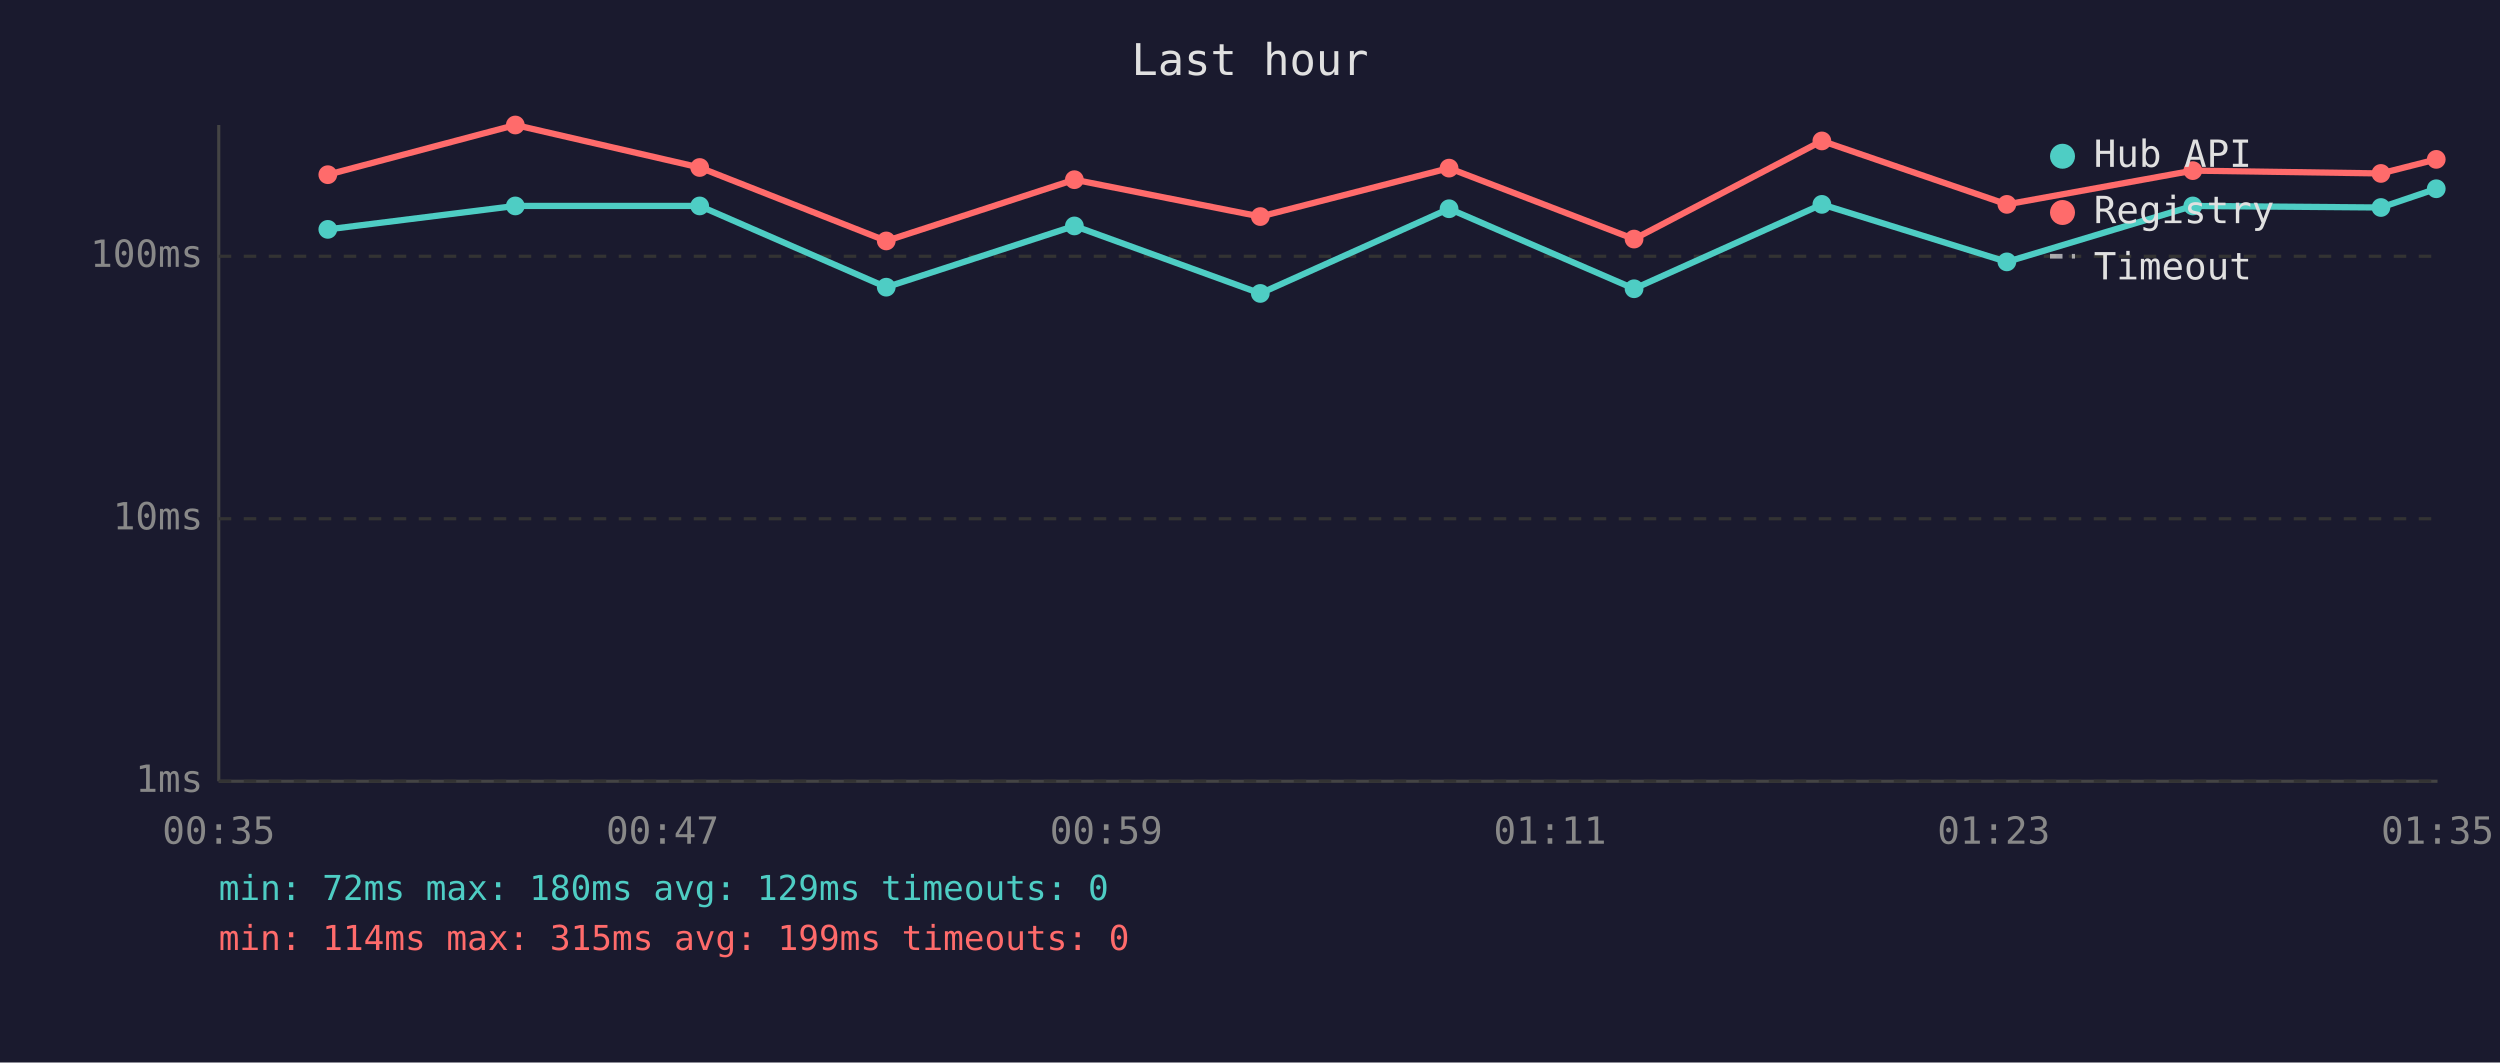
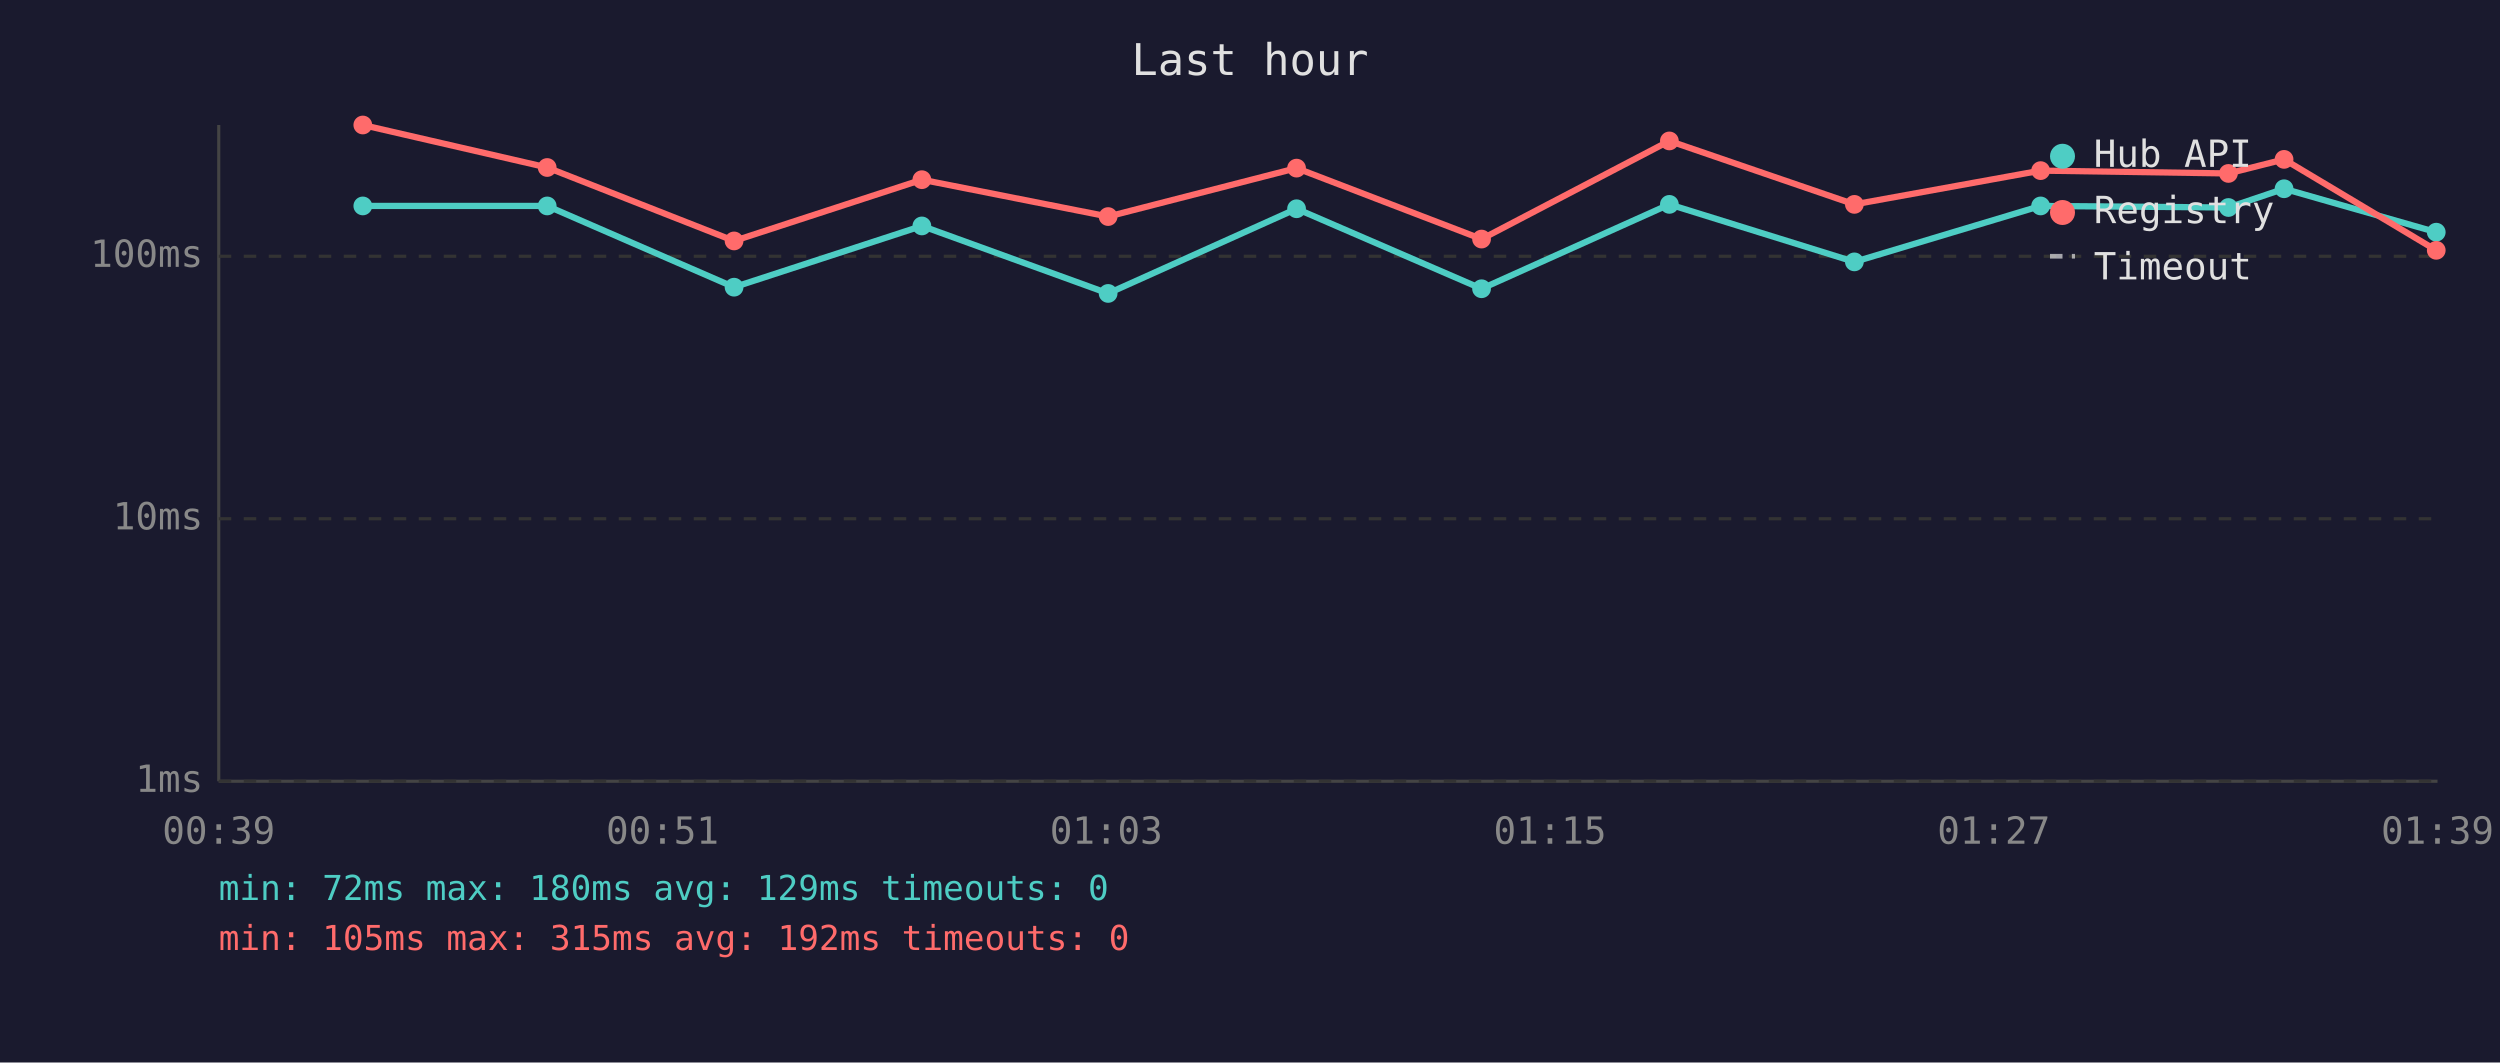
<svg xmlns="http://www.w3.org/2000/svg" viewBox="0 0 800 340" font-family="monospace" font-size="12">
  <rect width="800" height="340" fill="#1a1a2e" />
  <text x="400" y="24" fill="#e0e0e0" font-size="14" text-anchor="middle">Last hour</text>
  <line x1="70" y1="40" x2="70" y2="250" stroke="#444" stroke-width="1" />
  <line x1="70" y1="250" x2="780" y2="250" stroke="#444" stroke-width="1" />
  <line x1="70" y1="250" x2="780" y2="250" stroke="#333" stroke-width="1" stroke-dasharray="4" />
  <text x="65" y="250" fill="#888" text-anchor="end" dominant-baseline="middle">1ms</text>
  <line x1="70" y1="166" x2="780" y2="166" stroke="#333" stroke-width="1" stroke-dasharray="4" />
  <text x="65" y="166" fill="#888" text-anchor="end" dominant-baseline="middle">10ms</text>
  <line x1="70" y1="82" x2="780" y2="82" stroke="#333" stroke-width="1" stroke-dasharray="4" />
  <text x="65" y="82" fill="#888" text-anchor="end" dominant-baseline="middle">100ms</text>
-   <text x="70" y="270" fill="#888" text-anchor="middle">00:35</text>
-   <text x="212" y="270" fill="#888" text-anchor="middle">00:47</text>
-   <text x="354" y="270" fill="#888" text-anchor="middle">00:59</text>
-   <text x="496" y="270" fill="#888" text-anchor="middle">01:11</text>
-   <text x="638" y="270" fill="#888" text-anchor="middle">01:23</text>
-   <text x="780" y="270" fill="#888" text-anchor="middle">01:35</text>
-   <polyline points="104.9,73.4 164.9,65.9 223.9,65.9 283.6,91.9 343.8,72.3 403.3,93.9 463.7,66.8 522.9,92.4 583.0,65.4 642.2,83.8 701.7,65.9 761.9,66.4 779.6,60.4" fill="none" stroke="#4ecdc4" stroke-width="2" opacity="1" />
-   <circle cx="104.9" cy="73.4" r="3" fill="#4ecdc4" />
-   <circle cx="164.9" cy="65.9" r="3" fill="#4ecdc4" />
-   <circle cx="223.9" cy="65.9" r="3" fill="#4ecdc4" />
-   <circle cx="283.6" cy="91.9" r="3" fill="#4ecdc4" />
-   <circle cx="343.8" cy="72.3" r="3" fill="#4ecdc4" />
-   <circle cx="403.3" cy="93.9" r="3" fill="#4ecdc4" />
-   <circle cx="463.7" cy="66.8" r="3" fill="#4ecdc4" />
-   <circle cx="522.9" cy="92.4" r="3" fill="#4ecdc4" />
-   <circle cx="583.0" cy="65.4" r="3" fill="#4ecdc4" />
-   <circle cx="642.2" cy="83.8" r="3" fill="#4ecdc4" />
-   <circle cx="701.7" cy="65.9" r="3" fill="#4ecdc4" />
-   <circle cx="761.9" cy="66.4" r="3" fill="#4ecdc4" />
-   <circle cx="779.6" cy="60.4" r="3" fill="#4ecdc4" />
-   <polyline points="104.9,55.9 164.9,40.0 223.9,53.6 283.6,77.1 343.8,57.5 403.3,69.3 463.7,53.8 522.9,76.5 583.0,45.1 642.2,65.4 701.7,54.6 761.9,55.5 779.6,51.0" fill="none" stroke="#ff6b6b" stroke-width="2" opacity="1" />
-   <circle cx="104.9" cy="55.9" r="3" fill="#ff6b6b" />
-   <circle cx="164.9" cy="40.0" r="3" fill="#ff6b6b" />
-   <circle cx="223.9" cy="53.6" r="3" fill="#ff6b6b" />
-   <circle cx="283.6" cy="77.1" r="3" fill="#ff6b6b" />
-   <circle cx="343.8" cy="57.5" r="3" fill="#ff6b6b" />
-   <circle cx="403.3" cy="69.3" r="3" fill="#ff6b6b" />
-   <circle cx="463.7" cy="53.8" r="3" fill="#ff6b6b" />
-   <circle cx="522.9" cy="76.5" r="3" fill="#ff6b6b" />
-   <circle cx="583.0" cy="45.1" r="3" fill="#ff6b6b" />
-   <circle cx="642.2" cy="65.4" r="3" fill="#ff6b6b" />
-   <circle cx="701.7" cy="54.6" r="3" fill="#ff6b6b" />
-   <circle cx="761.9" cy="55.5" r="3" fill="#ff6b6b" />
-   <circle cx="779.6" cy="51.0" r="3" fill="#ff6b6b" />
+   <text x="70" y="270" fill="#888" text-anchor="middle">00:39</text>
+   <text x="212" y="270" fill="#888" text-anchor="middle">00:51</text>
+   <text x="354" y="270" fill="#888" text-anchor="middle">01:03</text>
+   <text x="496" y="270" fill="#888" text-anchor="middle">01:15</text>
+   <text x="638" y="270" fill="#888" text-anchor="middle">01:27</text>
+   <text x="780" y="270" fill="#888" text-anchor="middle">01:39</text>
+   <polyline points="116.1,65.9 175.1,65.9 234.9,91.9 295.0,72.3 354.6,93.9 414.9,66.8 474.1,92.4 534.2,65.4 593.4,83.8 653.0,65.9 713.1,66.4 730.9,60.4 779.6,74.3" fill="none" stroke="#4ecdc4" stroke-width="2" opacity="1" />
+   <circle cx="116.1" cy="65.9" r="3" fill="#4ecdc4" />
+   <circle cx="175.1" cy="65.9" r="3" fill="#4ecdc4" />
+   <circle cx="234.9" cy="91.9" r="3" fill="#4ecdc4" />
+   <circle cx="295.0" cy="72.3" r="3" fill="#4ecdc4" />
+   <circle cx="354.6" cy="93.9" r="3" fill="#4ecdc4" />
+   <circle cx="414.9" cy="66.8" r="3" fill="#4ecdc4" />
+   <circle cx="474.1" cy="92.4" r="3" fill="#4ecdc4" />
+   <circle cx="534.2" cy="65.4" r="3" fill="#4ecdc4" />
+   <circle cx="593.4" cy="83.8" r="3" fill="#4ecdc4" />
+   <circle cx="653.0" cy="65.9" r="3" fill="#4ecdc4" />
+   <circle cx="713.1" cy="66.4" r="3" fill="#4ecdc4" />
+   <circle cx="730.9" cy="60.4" r="3" fill="#4ecdc4" />
+   <circle cx="779.6" cy="74.3" r="3" fill="#4ecdc4" />
+   <polyline points="116.1,40.0 175.1,53.6 234.9,77.1 295.0,57.5 354.6,69.3 414.9,53.8 474.1,76.5 534.2,45.1 593.4,65.4 653.0,54.6 713.1,55.5 730.9,51.0 779.6,80.1" fill="none" stroke="#ff6b6b" stroke-width="2" opacity="1" />
+   <circle cx="116.1" cy="40.0" r="3" fill="#ff6b6b" />
+   <circle cx="175.1" cy="53.6" r="3" fill="#ff6b6b" />
+   <circle cx="234.9" cy="77.1" r="3" fill="#ff6b6b" />
+   <circle cx="295.0" cy="57.5" r="3" fill="#ff6b6b" />
+   <circle cx="354.6" cy="69.3" r="3" fill="#ff6b6b" />
+   <circle cx="414.9" cy="53.8" r="3" fill="#ff6b6b" />
+   <circle cx="474.1" cy="76.5" r="3" fill="#ff6b6b" />
+   <circle cx="534.2" cy="45.1" r="3" fill="#ff6b6b" />
+   <circle cx="593.4" cy="65.4" r="3" fill="#ff6b6b" />
+   <circle cx="653.0" cy="54.6" r="3" fill="#ff6b6b" />
+   <circle cx="713.1" cy="55.5" r="3" fill="#ff6b6b" />
+   <circle cx="730.9" cy="51.0" r="3" fill="#ff6b6b" />
+   <circle cx="779.6" cy="80.1" r="3" fill="#ff6b6b" />
  <circle cx="660" cy="50" r="4" fill="#4ecdc4" />
  <text x="670" y="50" fill="#e0e0e0" dominant-baseline="middle">Hub API</text>
  <circle cx="660" cy="68" r="4" fill="#ff6b6b" />
  <text x="670" y="68" fill="#e0e0e0" dominant-baseline="middle">Registry</text>
  <line x1="656" y1="82" x2="664" y2="82" stroke="#e0e0e0" stroke-width="1.5" stroke-dasharray="4,3" opacity="0.7" />
  <text x="670" y="86" fill="#e0e0e0" dominant-baseline="middle">Timeout</text>
  <text x="70" y="288" fill="#4ecdc4" font-size="11">min: 72ms  max: 180ms  avg: 129ms  timeouts: 0</text>
-   <text x="70" y="304" fill="#ff6b6b" font-size="11">min: 114ms  max: 315ms  avg: 199ms  timeouts: 0</text>
+   <text x="70" y="304" fill="#ff6b6b" font-size="11">min: 105ms  max: 315ms  avg: 192ms  timeouts: 0</text>
</svg>
